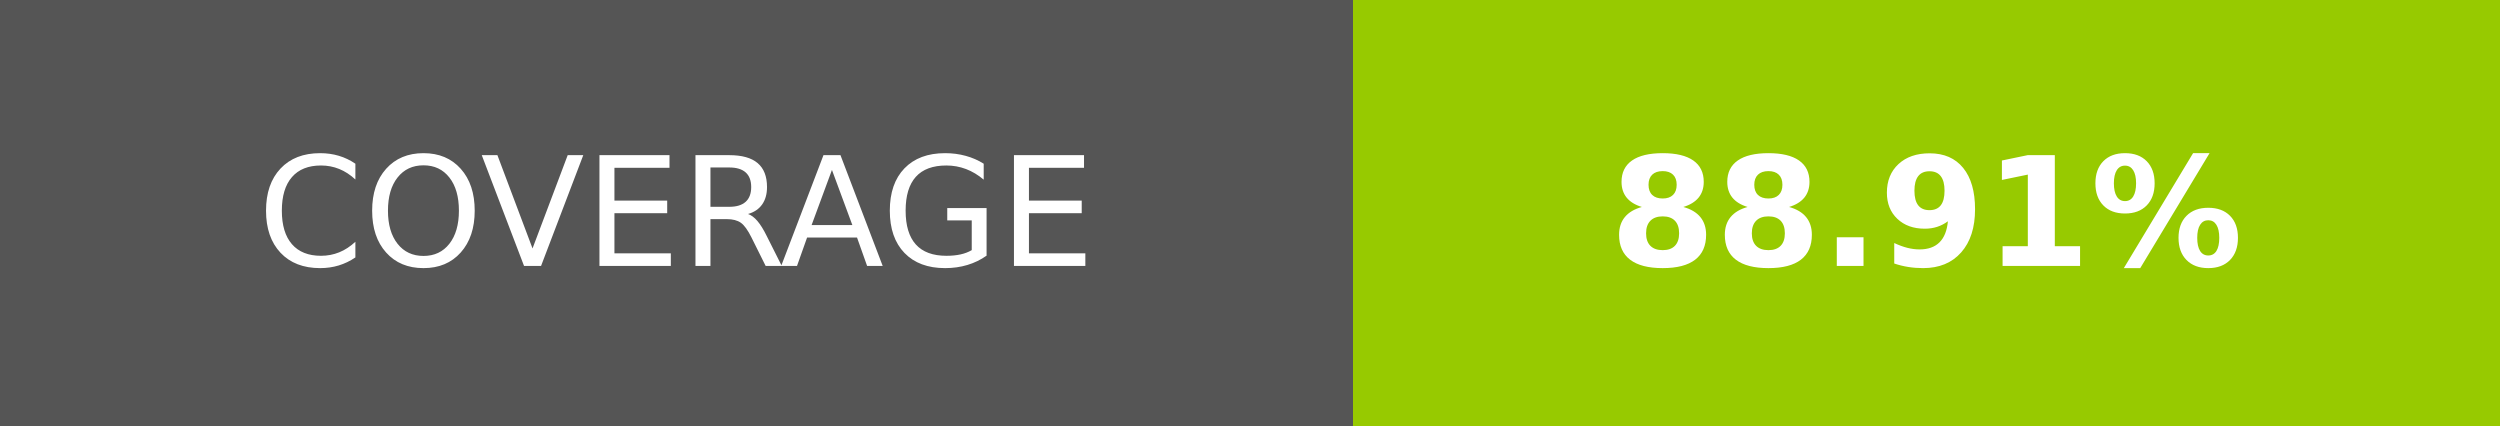
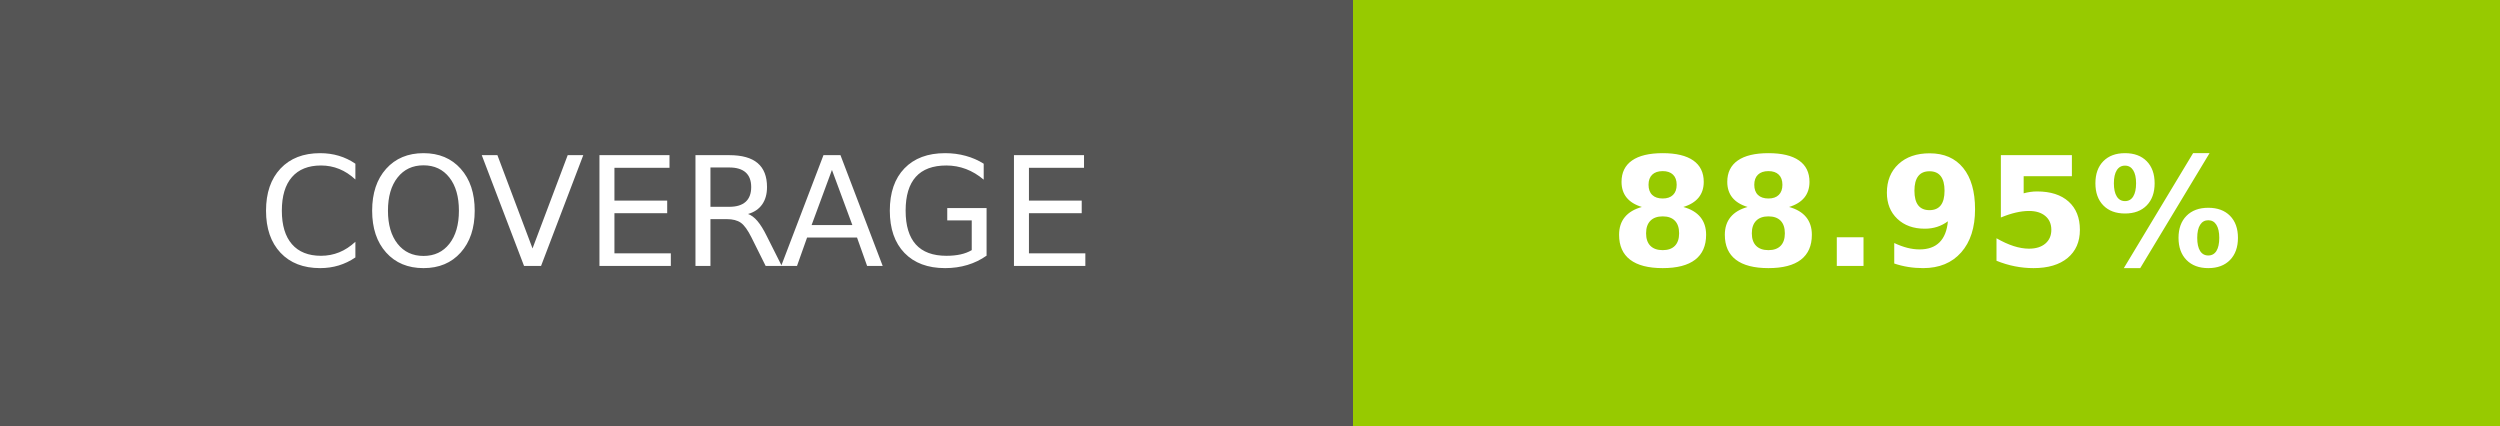
- <svg xmlns="http://www.w3.org/2000/svg" width="164.5" height="28" role="img" aria-label="COVERAGE: 88.91%">
+ <svg xmlns="http://www.w3.org/2000/svg" width="164.5" height="28" role="img" aria-label="COVERAGE: 88.95%">
  <g shape-rendering="crispEdges">
    <rect width="89" height="28" fill="#555" />
    <rect x="89" width="75.5" height="28" fill="#97ca00" />
  </g>
  <g fill="#fff" text-anchor="middle" font-family="Verdana,Geneva,DejaVu Sans,sans-serif" text-rendering="geometricPrecision" font-size="100">
    <text transform="scale(.1)" x="445" y="175" textLength="650" fill="#fff">COVERAGE</text>
-     <text transform="scale(.1)" x="1267.5" y="175" textLength="515" fill="#fff" font-weight="bold">88.91%</text>
+     <text transform="scale(.1)" x="1267.5" y="175" textLength="515" fill="#fff" font-weight="bold">88.95%</text>
  </g>
</svg>
